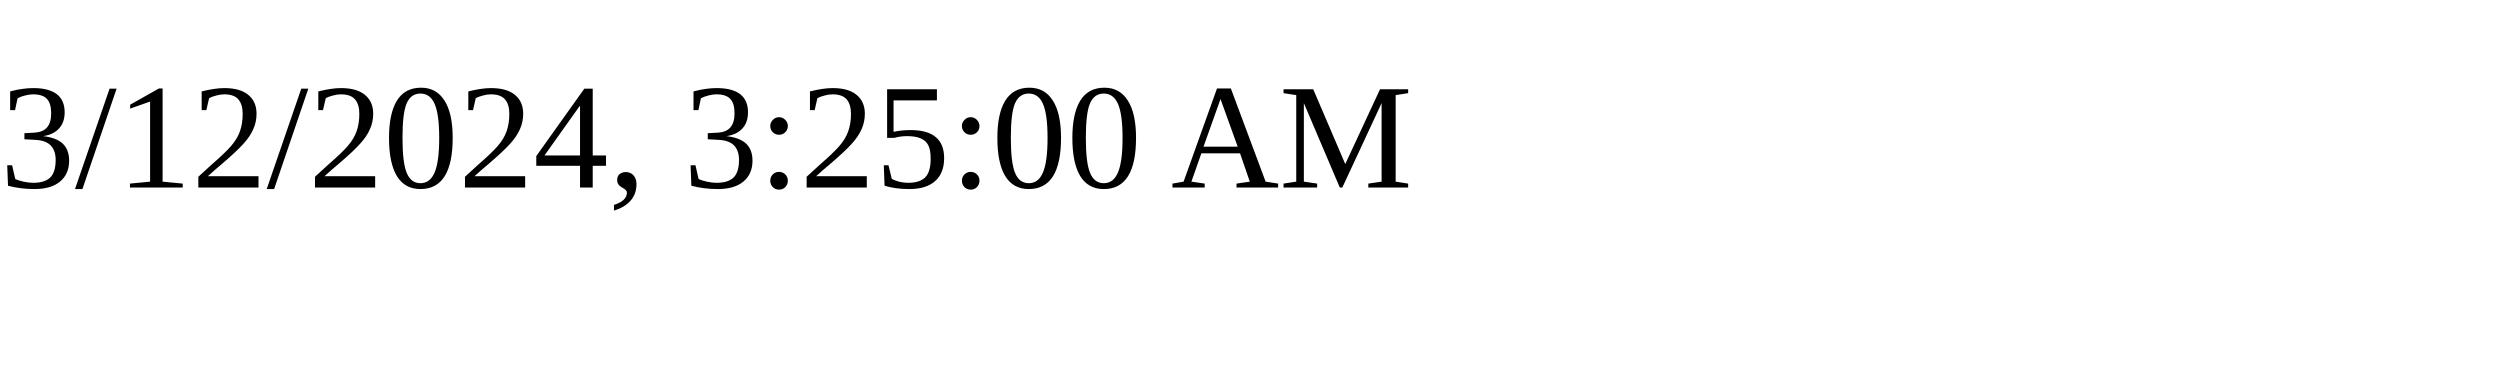
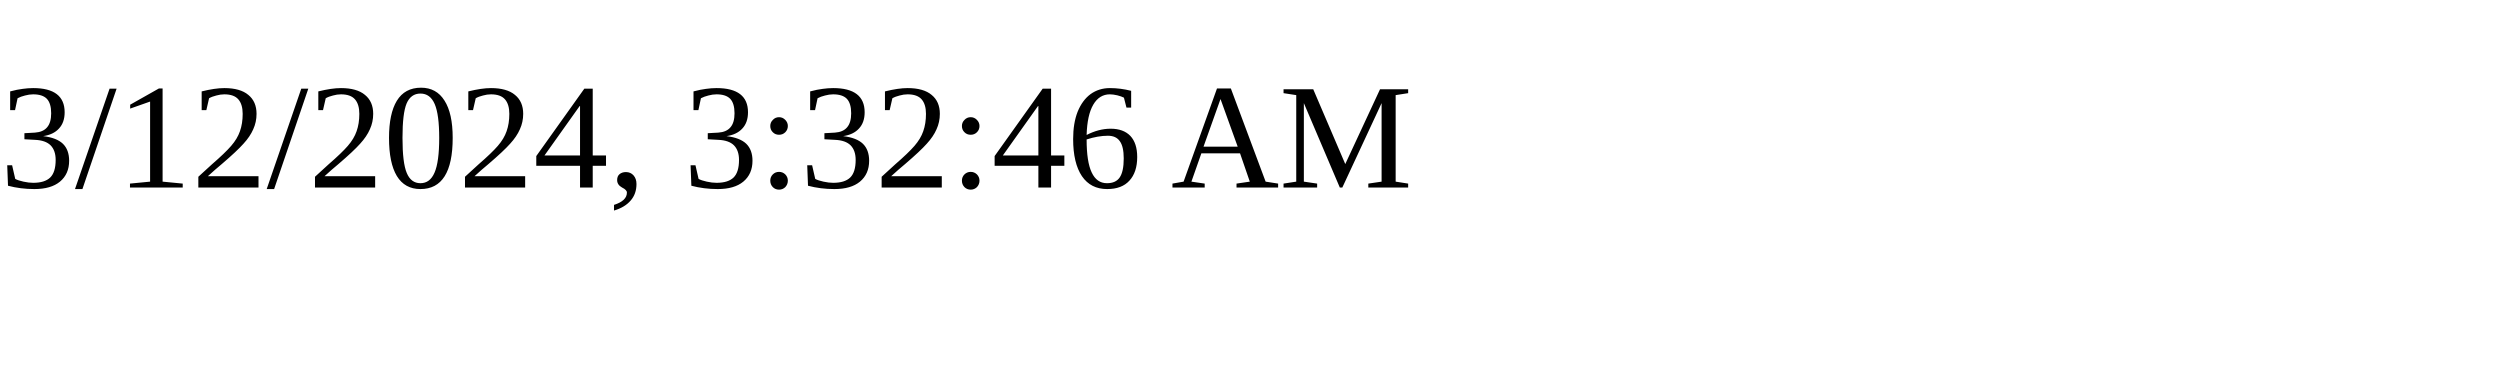
<svg xmlns="http://www.w3.org/2000/svg" height="30" width="200">
-   <text x="0" y="15">3/12/2024, 3:25:00 AM</text>
+   <text x="0" y="15">3/12/2024, 3:32:46 AM</text>
</svg>
